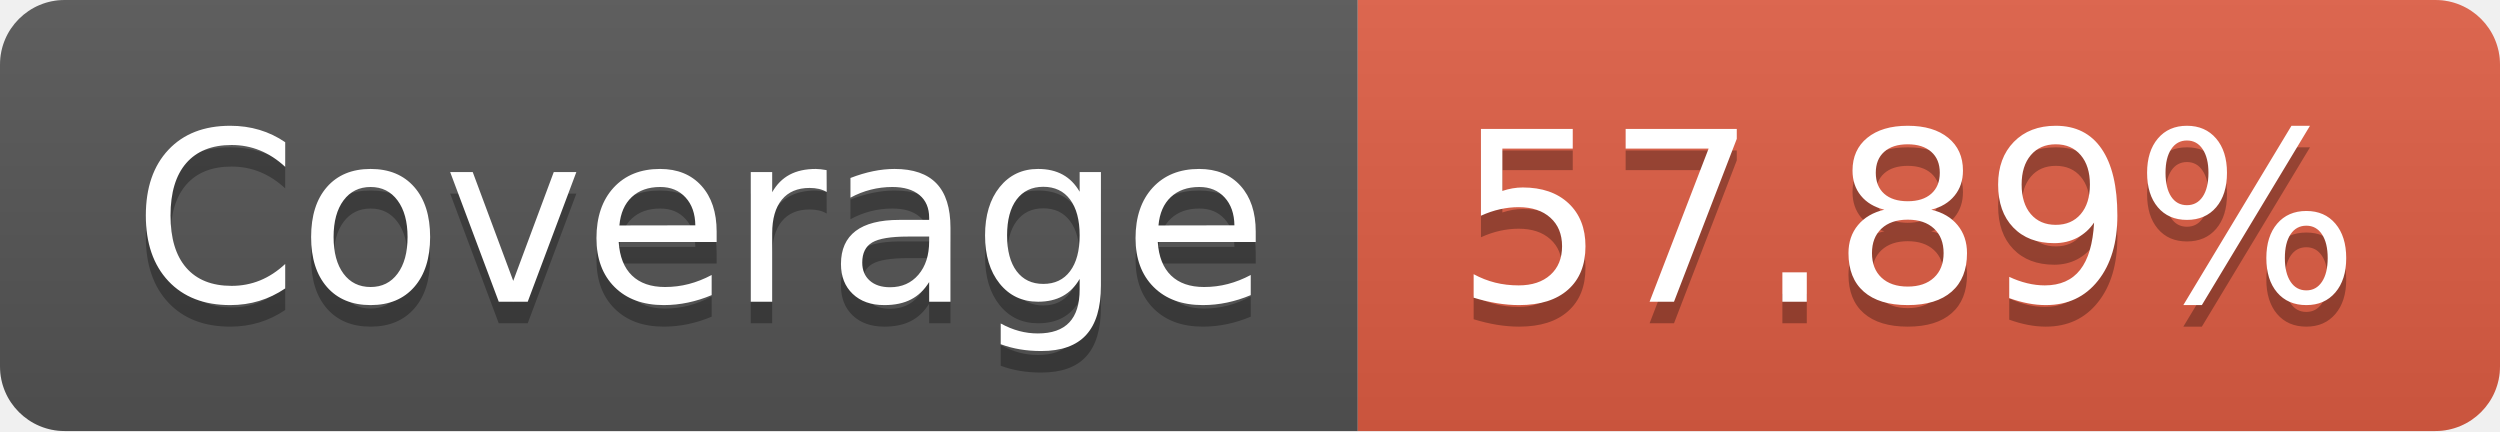
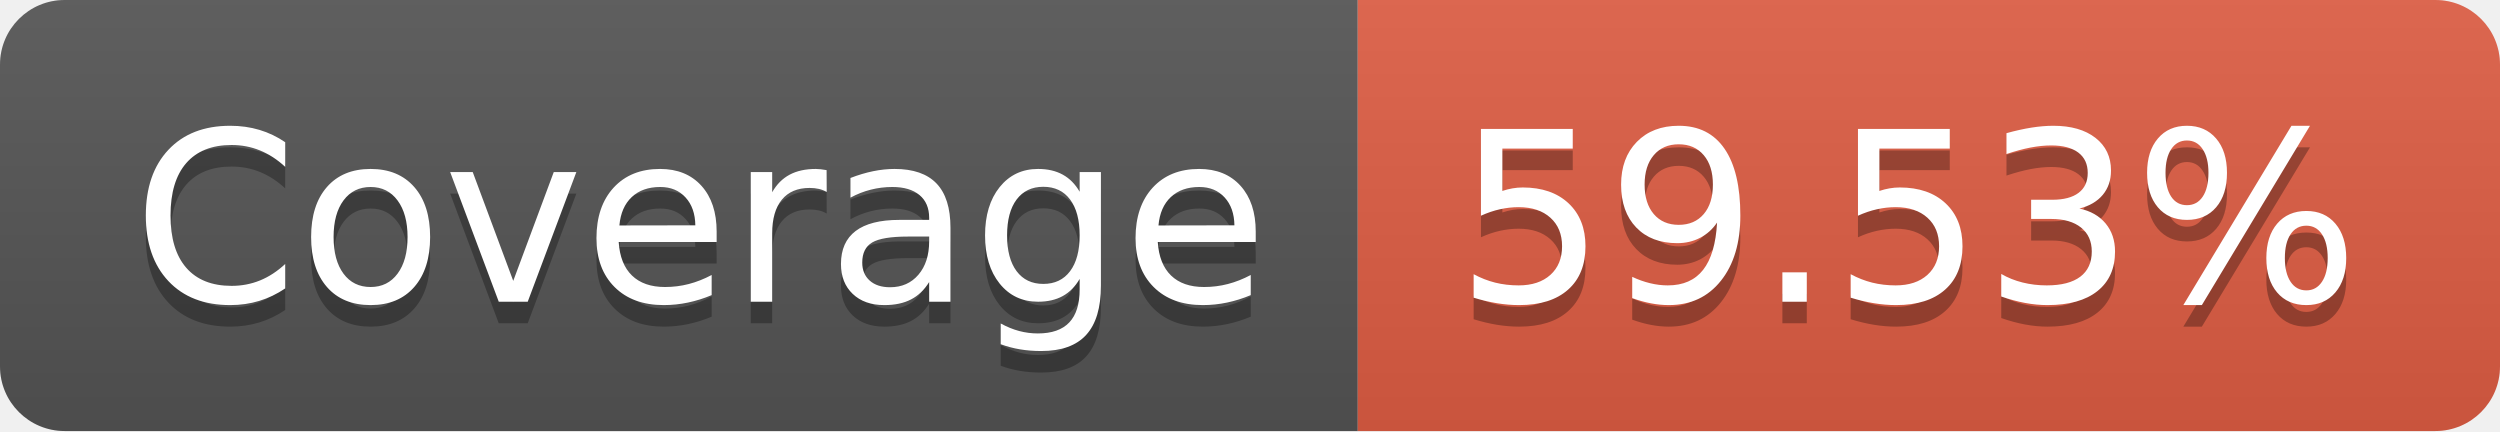
- <svg xmlns="http://www.w3.org/2000/svg" width="116" height="20" role="img" aria-label="Coverage: 57.89%">
+ <svg xmlns="http://www.w3.org/2000/svg" width="116" height="20" role="img" aria-label="Coverage: 59.53%">
  <linearGradient id="s" x2="0" y2="100%">
    <stop offset="0" stop-color="#bbb" stop-opacity=".1" />
    <stop offset="1" stop-opacity=".1" />
  </linearGradient>
  <clipPath id="r">
    <rect width="116" height="20" rx="3" fill="#fff" />
  </clipPath>
  <g clip-path="url(#r)">
    <rect width="63" height="20" fill="#555" />
    <rect x="63" width="53" height="20" fill="#e05d44" />
    <rect width="116" height="20" fill="url(#s)" />
  </g>
  <g fill="#fff" text-anchor="middle" font-family="Verdana,Geneva,DejaVu Sans,sans-serif" text-rendering="geometricPrecision" font-size="110">
    <text aria-hidden="true" x="325" y="150" fill="#010101" fill-opacity=".3" transform="scale(.1)" textLength="530">Coverage</text>
    <text x="325" y="140" transform="scale(.1)" fill="#fff" textLength="530">Coverage</text>
-     <text aria-hidden="true" x="885" y="150" fill="#010101" fill-opacity=".3" transform="scale(.1)" textLength="430">57.89%</text>
-     <text x="885" y="140" transform="scale(.1)" fill="#fff" textLength="430">57.89%</text>
+     <text aria-hidden="true" x="885" y="150" fill="#010101" fill-opacity=".3" transform="scale(.1)" textLength="430">59.53%</text>
+     <text x="885" y="140" transform="scale(.1)" fill="#fff" textLength="430">59.53%</text>
  </g>
</svg>
